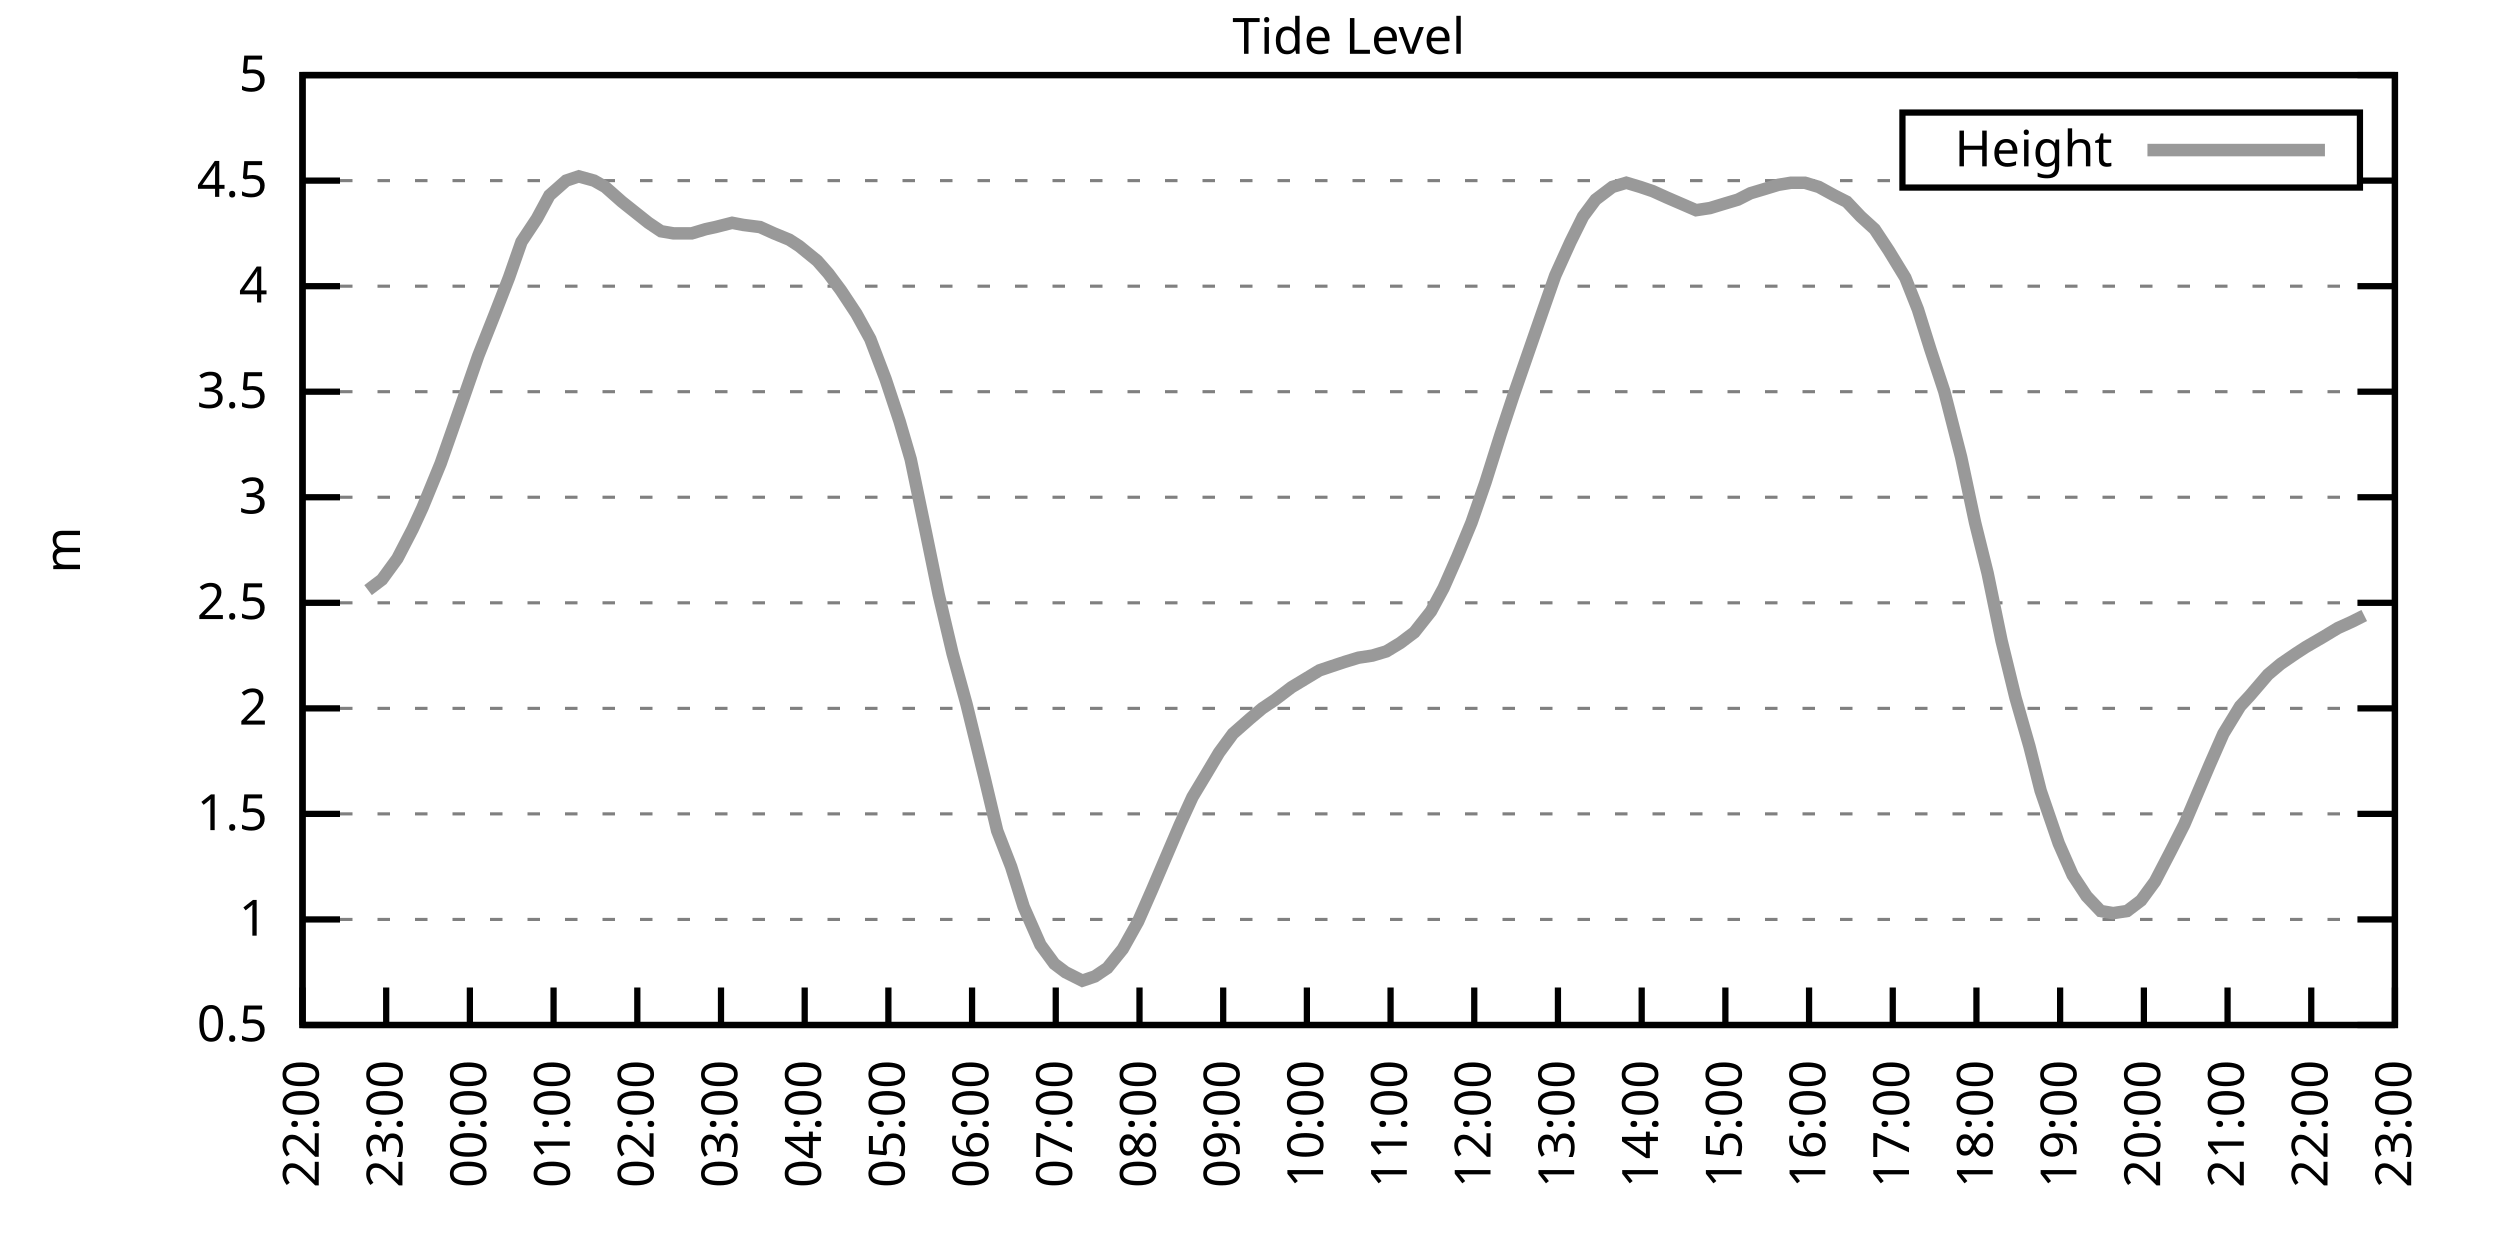
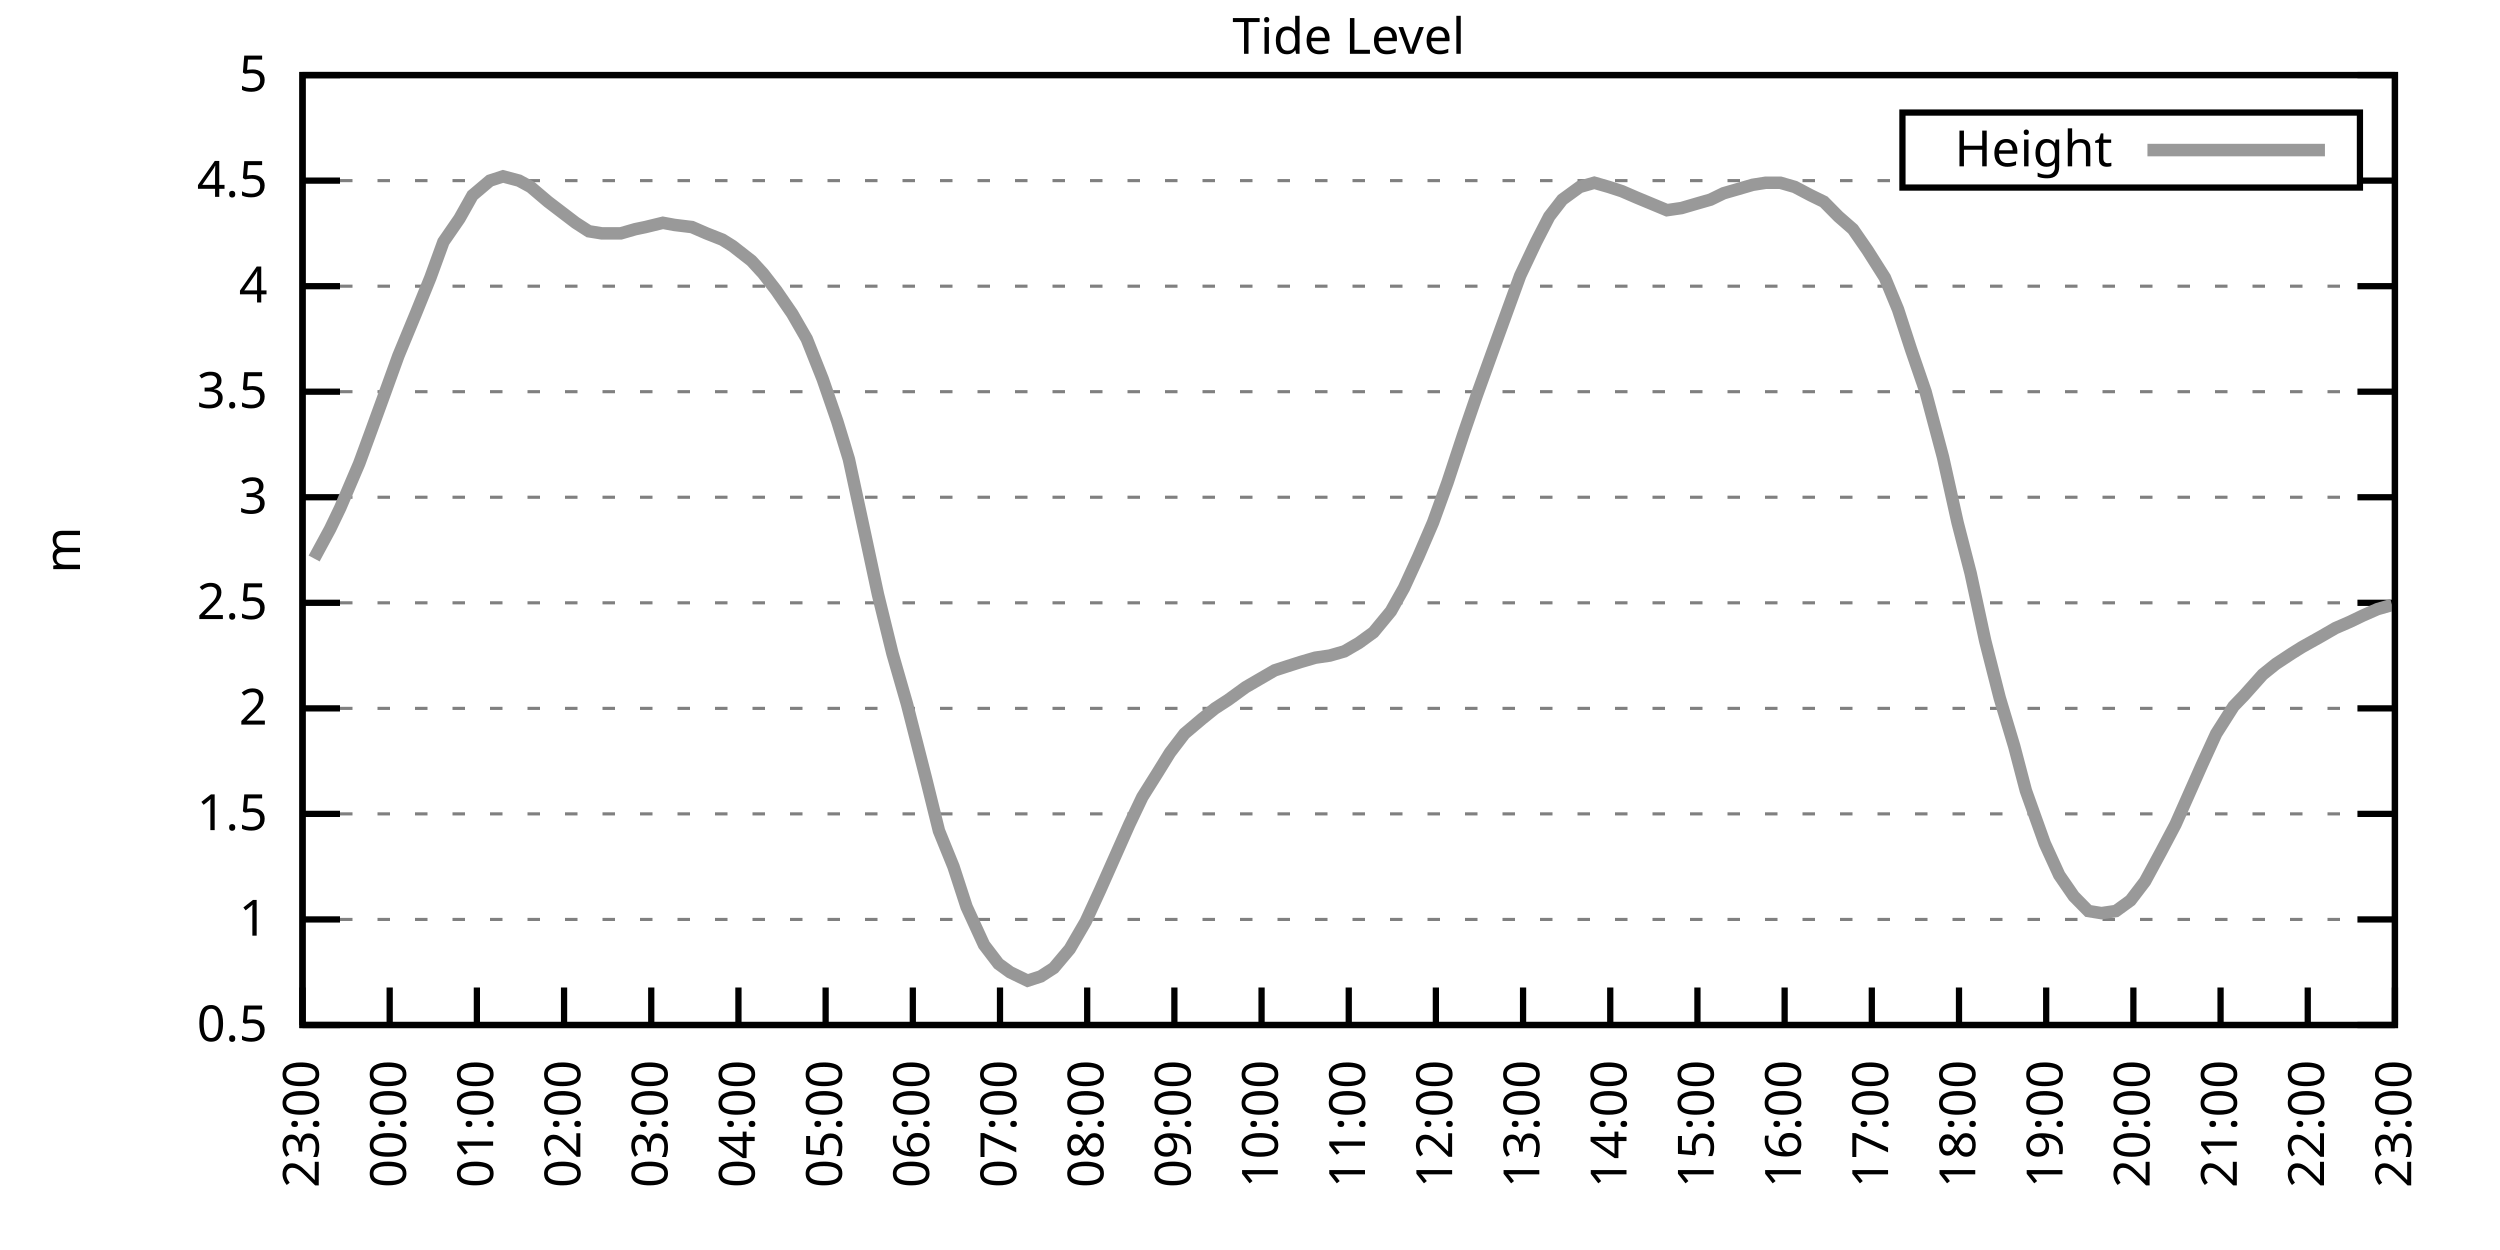
<svg xmlns="http://www.w3.org/2000/svg" xmlns:xlink="http://www.w3.org/1999/xlink" width="400" height="200" viewBox="0 0 400 200">
  <g id="gnuplot_canvas">
    <rect x="0" y="0" width="400" height="200" fill="none" />
    <defs>
      <circle id="gpDot" r="0.5" stroke-width="0.5" stroke="currentColor" />
      <path id="gpPt0" stroke-width="0.333" stroke="currentColor" d="M-1,0 h2 M0,-1 v2" />
      <path id="gpPt1" stroke-width="0.333" stroke="currentColor" d="M-1,-1 L1,1 M1,-1 L-1,1" />
      <path id="gpPt2" stroke-width="0.333" stroke="currentColor" d="M-1,0 L1,0 M0,-1 L0,1 M-1,-1 L1,1 M-1,1 L1,-1" />
      <rect id="gpPt3" stroke-width="0.333" stroke="currentColor" x="-1" y="-1" width="2" height="2" />
      <rect id="gpPt4" stroke-width="0.333" stroke="currentColor" fill="currentColor" x="-1" y="-1" width="2" height="2" />
      <circle id="gpPt5" stroke-width="0.333" stroke="currentColor" cx="0" cy="0" r="1" />
      <use xlink:href="#gpPt5" id="gpPt6" fill="currentColor" stroke="none" />
      <path id="gpPt7" stroke-width="0.333" stroke="currentColor" d="M0,-1.33 L-1.33,0.67 L1.33,0.67 z" />
      <use xlink:href="#gpPt7" id="gpPt8" fill="currentColor" stroke="none" />
      <use xlink:href="#gpPt7" id="gpPt9" stroke="currentColor" transform="rotate(180)" />
      <use xlink:href="#gpPt9" id="gpPt10" fill="currentColor" stroke="none" />
      <use xlink:href="#gpPt3" id="gpPt11" stroke="currentColor" transform="rotate(45)" />
      <use xlink:href="#gpPt11" id="gpPt12" fill="currentColor" stroke="none" />
      <path id="gpPt13" stroke-width="0.333" stroke="currentColor" d="M0,1.330 L1.265,0.411 L0.782,-1.067 L-0.782,-1.076 L-1.265,0.411 z" />
      <use xlink:href="#gpPt13" id="gpPt14" fill="currentColor" stroke="none" />
      <filter id="textbox" filterUnits="objectBoundingBox" x="0" y="0" height="1" width="1">
        <feFlood flood-color="white" flood-opacity="1" result="bgnd" />
        <feComposite in="SourceGraphic" in2="bgnd" operator="atop" />
      </filter>
      <filter id="greybox" filterUnits="objectBoundingBox" x="0" y="0" height="1" width="1">
        <feFlood flood-color="lightgrey" flood-opacity="1" result="grey" />
        <feComposite in="SourceGraphic" in2="grey" operator="atop" />
      </filter>
    </defs>
    <g fill="none" color="white" stroke="currentColor" stroke-width="1.00" stroke-linecap="butt" stroke-linejoin="miter">
</g>
    <g fill="none" color="black" stroke="currentColor" stroke-width="1.00" stroke-linecap="butt" stroke-linejoin="miter">
      <g stroke="none" shape-rendering="crispEdges">
        <polygon fill="rgb(255, 255, 255)" points="48.40,164.00 383.18,164.00 383.18,12.02 48.40,12.02 " />
      </g>
    </g>
    <g fill="none" color="black" stroke="currentColor" stroke-width="1.00" stroke-linecap="butt" stroke-linejoin="miter">
</g>
    <g fill="none" color="black" stroke="black" stroke-width="0.50" stroke-linecap="butt" stroke-linejoin="miter">
</g>
    <g fill="none" color="gray" stroke="currentColor" stroke-width="0.50" stroke-linecap="butt" stroke-linejoin="miter">
      <path stroke="gray" stroke-dasharray="2,4" class="gridline" d="M48.40,164.00 L383.19,164.00  " />
    </g>
    <g fill="none" color="gray" stroke="gray" stroke-width="1.00" stroke-linecap="butt" stroke-linejoin="miter">
</g>
    <g fill="none" color="black" stroke="currentColor" stroke-width="1.00" stroke-linecap="butt" stroke-linejoin="miter">
      <path stroke="black" d="M48.40,164.00 L54.40,164.00 M383.19,164.00 L377.19,164.00  " />
      <g transform="translate(42.80,166.60)" stroke="none" fill="black" font-family="Sans" font-size="8.00" text-anchor="end">
        <text>
          <tspan font-family="Sans"> 0.5</tspan>
        </text>
      </g>
    </g>
    <g fill="none" color="black" stroke="currentColor" stroke-width="1.00" stroke-linecap="butt" stroke-linejoin="miter">
</g>
    <g fill="none" color="black" stroke="black" stroke-width="0.50" stroke-linecap="butt" stroke-linejoin="miter">
</g>
    <g fill="none" color="gray" stroke="currentColor" stroke-width="0.50" stroke-linecap="butt" stroke-linejoin="miter">
      <path stroke="gray" stroke-dasharray="2,4" class="gridline" d="M48.40,147.11 L383.19,147.11  " />
    </g>
    <g fill="none" color="gray" stroke="gray" stroke-width="1.00" stroke-linecap="butt" stroke-linejoin="miter">
</g>
    <g fill="none" color="black" stroke="currentColor" stroke-width="1.00" stroke-linecap="butt" stroke-linejoin="miter">
      <path stroke="black" d="M48.40,147.11 L54.40,147.11 M383.19,147.11 L377.19,147.11  " />
      <g transform="translate(42.80,149.71)" stroke="none" fill="black" font-family="Sans" font-size="8.00" text-anchor="end">
        <text>
          <tspan font-family="Sans"> 1</tspan>
        </text>
      </g>
    </g>
    <g fill="none" color="black" stroke="currentColor" stroke-width="1.00" stroke-linecap="butt" stroke-linejoin="miter">
</g>
    <g fill="none" color="black" stroke="black" stroke-width="0.50" stroke-linecap="butt" stroke-linejoin="miter">
</g>
    <g fill="none" color="gray" stroke="currentColor" stroke-width="0.50" stroke-linecap="butt" stroke-linejoin="miter">
      <path stroke="gray" stroke-dasharray="2,4" class="gridline" d="M48.40,130.22 L383.19,130.22  " />
    </g>
    <g fill="none" color="gray" stroke="gray" stroke-width="1.00" stroke-linecap="butt" stroke-linejoin="miter">
</g>
    <g fill="none" color="black" stroke="currentColor" stroke-width="1.00" stroke-linecap="butt" stroke-linejoin="miter">
      <path stroke="black" d="M48.40,130.22 L54.40,130.22 M383.19,130.22 L377.19,130.22  " />
      <g transform="translate(42.80,132.82)" stroke="none" fill="black" font-family="Sans" font-size="8.00" text-anchor="end">
        <text>
          <tspan font-family="Sans"> 1.5</tspan>
        </text>
      </g>
    </g>
    <g fill="none" color="black" stroke="currentColor" stroke-width="1.00" stroke-linecap="butt" stroke-linejoin="miter">
</g>
    <g fill="none" color="black" stroke="black" stroke-width="0.50" stroke-linecap="butt" stroke-linejoin="miter">
</g>
    <g fill="none" color="gray" stroke="currentColor" stroke-width="0.50" stroke-linecap="butt" stroke-linejoin="miter">
      <path stroke="gray" stroke-dasharray="2,4" class="gridline" d="M48.40,113.34 L383.19,113.34  " />
    </g>
    <g fill="none" color="gray" stroke="gray" stroke-width="1.00" stroke-linecap="butt" stroke-linejoin="miter">
</g>
    <g fill="none" color="black" stroke="currentColor" stroke-width="1.00" stroke-linecap="butt" stroke-linejoin="miter">
      <path stroke="black" d="M48.40,113.34 L54.40,113.34 M383.19,113.34 L377.19,113.34  " />
      <g transform="translate(42.80,115.94)" stroke="none" fill="black" font-family="Sans" font-size="8.00" text-anchor="end">
        <text>
          <tspan font-family="Sans"> 2</tspan>
        </text>
      </g>
    </g>
    <g fill="none" color="black" stroke="currentColor" stroke-width="1.00" stroke-linecap="butt" stroke-linejoin="miter">
</g>
    <g fill="none" color="black" stroke="black" stroke-width="0.50" stroke-linecap="butt" stroke-linejoin="miter">
</g>
    <g fill="none" color="gray" stroke="currentColor" stroke-width="0.50" stroke-linecap="butt" stroke-linejoin="miter">
      <path stroke="gray" stroke-dasharray="2,4" class="gridline" d="M48.40,96.45 L383.19,96.45  " />
    </g>
    <g fill="none" color="gray" stroke="gray" stroke-width="1.00" stroke-linecap="butt" stroke-linejoin="miter">
</g>
    <g fill="none" color="black" stroke="currentColor" stroke-width="1.00" stroke-linecap="butt" stroke-linejoin="miter">
      <path stroke="black" d="M48.40,96.45 L54.40,96.45 M383.19,96.45 L377.19,96.45  " />
      <g transform="translate(42.80,99.05)" stroke="none" fill="black" font-family="Sans" font-size="8.00" text-anchor="end">
        <text>
          <tspan font-family="Sans"> 2.5</tspan>
        </text>
      </g>
    </g>
    <g fill="none" color="black" stroke="currentColor" stroke-width="1.00" stroke-linecap="butt" stroke-linejoin="miter">
</g>
    <g fill="none" color="black" stroke="black" stroke-width="0.50" stroke-linecap="butt" stroke-linejoin="miter">
</g>
    <g fill="none" color="gray" stroke="currentColor" stroke-width="0.50" stroke-linecap="butt" stroke-linejoin="miter">
      <path stroke="gray" stroke-dasharray="2,4" class="gridline" d="M48.40,79.56 L383.19,79.56  " />
    </g>
    <g fill="none" color="gray" stroke="gray" stroke-width="1.00" stroke-linecap="butt" stroke-linejoin="miter">
</g>
    <g fill="none" color="black" stroke="currentColor" stroke-width="1.00" stroke-linecap="butt" stroke-linejoin="miter">
      <path stroke="black" d="M48.40,79.56 L54.40,79.56 M383.19,79.56 L377.19,79.56  " />
      <g transform="translate(42.80,82.16)" stroke="none" fill="black" font-family="Sans" font-size="8.00" text-anchor="end">
        <text>
          <tspan font-family="Sans"> 3</tspan>
        </text>
      </g>
    </g>
    <g fill="none" color="black" stroke="currentColor" stroke-width="1.00" stroke-linecap="butt" stroke-linejoin="miter">
</g>
    <g fill="none" color="black" stroke="black" stroke-width="0.50" stroke-linecap="butt" stroke-linejoin="miter">
</g>
    <g fill="none" color="gray" stroke="currentColor" stroke-width="0.50" stroke-linecap="butt" stroke-linejoin="miter">
      <path stroke="gray" stroke-dasharray="2,4" class="gridline" d="M48.40,62.67 L383.19,62.67  " />
    </g>
    <g fill="none" color="gray" stroke="gray" stroke-width="1.00" stroke-linecap="butt" stroke-linejoin="miter">
</g>
    <g fill="none" color="black" stroke="currentColor" stroke-width="1.00" stroke-linecap="butt" stroke-linejoin="miter">
      <path stroke="black" d="M48.40,62.67 L54.40,62.67 M383.19,62.67 L377.19,62.67  " />
      <g transform="translate(42.80,65.27)" stroke="none" fill="black" font-family="Sans" font-size="8.00" text-anchor="end">
        <text>
          <tspan font-family="Sans"> 3.5</tspan>
        </text>
      </g>
    </g>
    <g fill="none" color="black" stroke="currentColor" stroke-width="1.00" stroke-linecap="butt" stroke-linejoin="miter">
</g>
    <g fill="none" color="black" stroke="black" stroke-width="0.50" stroke-linecap="butt" stroke-linejoin="miter">
</g>
    <g fill="none" color="gray" stroke="currentColor" stroke-width="0.50" stroke-linecap="butt" stroke-linejoin="miter">
      <path stroke="gray" stroke-dasharray="2,4" class="gridline" d="M48.40,45.79 L383.19,45.79  " />
    </g>
    <g fill="none" color="gray" stroke="gray" stroke-width="1.00" stroke-linecap="butt" stroke-linejoin="miter">
</g>
    <g fill="none" color="black" stroke="currentColor" stroke-width="1.00" stroke-linecap="butt" stroke-linejoin="miter">
      <path stroke="black" d="M48.40,45.79 L54.40,45.79 M383.19,45.79 L377.19,45.79  " />
      <g transform="translate(42.80,48.39)" stroke="none" fill="black" font-family="Sans" font-size="8.00" text-anchor="end">
        <text>
          <tspan font-family="Sans"> 4</tspan>
        </text>
      </g>
    </g>
    <g fill="none" color="black" stroke="currentColor" stroke-width="1.00" stroke-linecap="butt" stroke-linejoin="miter">
</g>
    <g fill="none" color="black" stroke="black" stroke-width="0.50" stroke-linecap="butt" stroke-linejoin="miter">
</g>
    <g fill="none" color="gray" stroke="currentColor" stroke-width="0.50" stroke-linecap="butt" stroke-linejoin="miter">
      <path stroke="gray" stroke-dasharray="2,4" class="gridline" d="M48.40,28.90 L304.39,28.90 M377.59,28.90 L383.19,28.90  " />
    </g>
    <g fill="none" color="gray" stroke="gray" stroke-width="1.00" stroke-linecap="butt" stroke-linejoin="miter">
</g>
    <g fill="none" color="black" stroke="currentColor" stroke-width="1.00" stroke-linecap="butt" stroke-linejoin="miter">
      <path stroke="black" d="M48.40,28.90 L54.40,28.90 M383.19,28.90 L377.19,28.90  " />
      <g transform="translate(42.80,31.50)" stroke="none" fill="black" font-family="Sans" font-size="8.00" text-anchor="end">
        <text>
          <tspan font-family="Sans"> 4.5</tspan>
        </text>
      </g>
    </g>
    <g fill="none" color="black" stroke="currentColor" stroke-width="1.00" stroke-linecap="butt" stroke-linejoin="miter">
</g>
    <g fill="none" color="black" stroke="black" stroke-width="0.50" stroke-linecap="butt" stroke-linejoin="miter">
</g>
    <g fill="none" color="gray" stroke="currentColor" stroke-width="0.50" stroke-linecap="butt" stroke-linejoin="miter">
      <path stroke="gray" stroke-dasharray="2,4" class="gridline" d="M48.40,12.01 L383.19,12.01  " />
    </g>
    <g fill="none" color="gray" stroke="gray" stroke-width="1.00" stroke-linecap="butt" stroke-linejoin="miter">
</g>
    <g fill="none" color="black" stroke="currentColor" stroke-width="1.00" stroke-linecap="butt" stroke-linejoin="miter">
      <path stroke="black" d="M48.40,12.01 L54.40,12.01 M383.19,12.01 L377.19,12.01  " />
      <g transform="translate(42.80,14.61)" stroke="none" fill="black" font-family="Sans" font-size="8.00" text-anchor="end">
        <text>
          <tspan font-family="Sans"> 5</tspan>
        </text>
      </g>
    </g>
    <g fill="none" color="black" stroke="currentColor" stroke-width="1.00" stroke-linecap="butt" stroke-linejoin="miter">
      <path stroke="black" d="M48.40,164.00 L48.40,158.00  " />
      <g transform="translate(51.00,169.60) rotate(270.00)" stroke="none" fill="black" font-family="Sans" font-size="8.00" text-anchor="end">
        <text>
-           <tspan font-family="Sans">22:00</tspan>
-         </text>
-       </g>
-     </g>
-     <g fill="none" color="black" stroke="currentColor" stroke-width="1.00" stroke-linecap="butt" stroke-linejoin="miter">
-       <path stroke="black" d="M61.79,164.00 L61.79,158.00  " />
-       <g transform="translate(64.39,169.60) rotate(270.00)" stroke="none" fill="black" font-family="Sans" font-size="8.00" text-anchor="end">
-         <text>
          <tspan font-family="Sans">23:00</tspan>
        </text>
      </g>
    </g>
    <g fill="none" color="black" stroke="currentColor" stroke-width="1.00" stroke-linecap="butt" stroke-linejoin="miter">
-       <path stroke="black" d="M75.18,164.00 L75.18,158.00  " />
-       <g transform="translate(77.78,169.60) rotate(270.00)" stroke="none" fill="black" font-family="Sans" font-size="8.00" text-anchor="end">
+       <path stroke="black" d="M62.35,164.00 L62.35,158.00  " />
+       <g transform="translate(64.95,169.60) rotate(270.00)" stroke="none" fill="black" font-family="Sans" font-size="8.00" text-anchor="end">
        <text>
          <tspan font-family="Sans">00:00</tspan>
        </text>
      </g>
    </g>
    <g fill="none" color="black" stroke="currentColor" stroke-width="1.00" stroke-linecap="butt" stroke-linejoin="miter">
-       <path stroke="black" d="M88.57,164.00 L88.57,158.00  " />
-       <g transform="translate(91.17,169.60) rotate(270.00)" stroke="none" fill="black" font-family="Sans" font-size="8.00" text-anchor="end">
+       <path stroke="black" d="M76.30,164.00 L76.30,158.00  " />
+       <g transform="translate(78.90,169.60) rotate(270.00)" stroke="none" fill="black" font-family="Sans" font-size="8.00" text-anchor="end">
        <text>
          <tspan font-family="Sans">01:00</tspan>
        </text>
      </g>
    </g>
    <g fill="none" color="black" stroke="currentColor" stroke-width="1.00" stroke-linecap="butt" stroke-linejoin="miter">
-       <path stroke="black" d="M101.97,164.00 L101.97,158.00  " />
-       <g transform="translate(104.57,169.60) rotate(270.00)" stroke="none" fill="black" font-family="Sans" font-size="8.00" text-anchor="end">
+       <path stroke="black" d="M90.25,164.00 L90.25,158.00  " />
+       <g transform="translate(92.85,169.60) rotate(270.00)" stroke="none" fill="black" font-family="Sans" font-size="8.00" text-anchor="end">
        <text>
          <tspan font-family="Sans">02:00</tspan>
        </text>
      </g>
    </g>
    <g fill="none" color="black" stroke="currentColor" stroke-width="1.00" stroke-linecap="butt" stroke-linejoin="miter">
-       <path stroke="black" d="M115.36,164.00 L115.36,158.00  " />
-       <g transform="translate(117.96,169.60) rotate(270.00)" stroke="none" fill="black" font-family="Sans" font-size="8.00" text-anchor="end">
+       <path stroke="black" d="M104.20,164.00 L104.20,158.00  " />
+       <g transform="translate(106.80,169.60) rotate(270.00)" stroke="none" fill="black" font-family="Sans" font-size="8.00" text-anchor="end">
        <text>
          <tspan font-family="Sans">03:00</tspan>
        </text>
      </g>
    </g>
    <g fill="none" color="black" stroke="currentColor" stroke-width="1.00" stroke-linecap="butt" stroke-linejoin="miter">
-       <path stroke="black" d="M128.75,164.00 L128.75,158.00  " />
-       <g transform="translate(131.35,169.60) rotate(270.00)" stroke="none" fill="black" font-family="Sans" font-size="8.00" text-anchor="end">
+       <path stroke="black" d="M118.15,164.00 L118.15,158.00  " />
+       <g transform="translate(120.75,169.60) rotate(270.00)" stroke="none" fill="black" font-family="Sans" font-size="8.00" text-anchor="end">
        <text>
          <tspan font-family="Sans">04:00</tspan>
        </text>
      </g>
    </g>
    <g fill="none" color="black" stroke="currentColor" stroke-width="1.00" stroke-linecap="butt" stroke-linejoin="miter">
-       <path stroke="black" d="M142.14,164.00 L142.14,158.00  " />
-       <g transform="translate(144.74,169.60) rotate(270.00)" stroke="none" fill="black" font-family="Sans" font-size="8.00" text-anchor="end">
+       <path stroke="black" d="M132.10,164.00 L132.10,158.00  " />
+       <g transform="translate(134.70,169.60) rotate(270.00)" stroke="none" fill="black" font-family="Sans" font-size="8.00" text-anchor="end">
        <text>
          <tspan font-family="Sans">05:00</tspan>
        </text>
      </g>
    </g>
    <g fill="none" color="black" stroke="currentColor" stroke-width="1.00" stroke-linecap="butt" stroke-linejoin="miter">
-       <path stroke="black" d="M155.53,164.00 L155.53,158.00  " />
-       <g transform="translate(158.13,169.60) rotate(270.00)" stroke="none" fill="black" font-family="Sans" font-size="8.00" text-anchor="end">
+       <path stroke="black" d="M146.05,164.00 L146.05,158.00  " />
+       <g transform="translate(148.65,169.60) rotate(270.00)" stroke="none" fill="black" font-family="Sans" font-size="8.00" text-anchor="end">
        <text>
          <tspan font-family="Sans">06:00</tspan>
        </text>
      </g>
    </g>
    <g fill="none" color="black" stroke="currentColor" stroke-width="1.00" stroke-linecap="butt" stroke-linejoin="miter">
-       <path stroke="black" d="M168.92,164.00 L168.92,158.00  " />
-       <g transform="translate(171.52,169.60) rotate(270.00)" stroke="none" fill="black" font-family="Sans" font-size="8.00" text-anchor="end">
+       <path stroke="black" d="M160.00,164.00 L160.00,158.00  " />
+       <g transform="translate(162.60,169.60) rotate(270.00)" stroke="none" fill="black" font-family="Sans" font-size="8.00" text-anchor="end">
        <text>
          <tspan font-family="Sans">07:00</tspan>
        </text>
      </g>
    </g>
    <g fill="none" color="black" stroke="currentColor" stroke-width="1.00" stroke-linecap="butt" stroke-linejoin="miter">
-       <path stroke="black" d="M182.32,164.00 L182.32,158.00  " />
-       <g transform="translate(184.92,169.60) rotate(270.00)" stroke="none" fill="black" font-family="Sans" font-size="8.00" text-anchor="end">
+       <path stroke="black" d="M173.95,164.00 L173.95,158.00  " />
+       <g transform="translate(176.55,169.60) rotate(270.00)" stroke="none" fill="black" font-family="Sans" font-size="8.00" text-anchor="end">
        <text>
          <tspan font-family="Sans">08:00</tspan>
        </text>
      </g>
    </g>
    <g fill="none" color="black" stroke="currentColor" stroke-width="1.00" stroke-linecap="butt" stroke-linejoin="miter">
-       <path stroke="black" d="M195.71,164.00 L195.71,158.00  " />
-       <g transform="translate(198.31,169.60) rotate(270.00)" stroke="none" fill="black" font-family="Sans" font-size="8.00" text-anchor="end">
+       <path stroke="black" d="M187.90,164.00 L187.90,158.00  " />
+       <g transform="translate(190.50,169.60) rotate(270.00)" stroke="none" fill="black" font-family="Sans" font-size="8.00" text-anchor="end">
        <text>
          <tspan font-family="Sans">09:00</tspan>
        </text>
      </g>
    </g>
    <g fill="none" color="black" stroke="currentColor" stroke-width="1.00" stroke-linecap="butt" stroke-linejoin="miter">
-       <path stroke="black" d="M209.10,164.00 L209.10,158.00  " />
-       <g transform="translate(211.70,169.60) rotate(270.00)" stroke="none" fill="black" font-family="Sans" font-size="8.00" text-anchor="end">
+       <path stroke="black" d="M201.85,164.00 L201.85,158.00  " />
+       <g transform="translate(204.45,169.60) rotate(270.00)" stroke="none" fill="black" font-family="Sans" font-size="8.00" text-anchor="end">
        <text>
          <tspan font-family="Sans">10:00</tspan>
        </text>
      </g>
    </g>
    <g fill="none" color="black" stroke="currentColor" stroke-width="1.00" stroke-linecap="butt" stroke-linejoin="miter">
-       <path stroke="black" d="M222.49,164.00 L222.49,158.00  " />
-       <g transform="translate(225.09,169.60) rotate(270.00)" stroke="none" fill="black" font-family="Sans" font-size="8.00" text-anchor="end">
+       <path stroke="black" d="M215.80,164.00 L215.80,158.00  " />
+       <g transform="translate(218.40,169.60) rotate(270.00)" stroke="none" fill="black" font-family="Sans" font-size="8.00" text-anchor="end">
        <text>
          <tspan font-family="Sans">11:00</tspan>
        </text>
      </g>
    </g>
    <g fill="none" color="black" stroke="currentColor" stroke-width="1.00" stroke-linecap="butt" stroke-linejoin="miter">
-       <path stroke="black" d="M235.88,164.00 L235.88,158.00  " />
-       <g transform="translate(238.48,169.60) rotate(270.00)" stroke="none" fill="black" font-family="Sans" font-size="8.00" text-anchor="end">
+       <path stroke="black" d="M229.74,164.00 L229.74,158.00  " />
+       <g transform="translate(232.34,169.60) rotate(270.00)" stroke="none" fill="black" font-family="Sans" font-size="8.00" text-anchor="end">
        <text>
          <tspan font-family="Sans">12:00</tspan>
        </text>
      </g>
    </g>
    <g fill="none" color="black" stroke="currentColor" stroke-width="1.00" stroke-linecap="butt" stroke-linejoin="miter">
-       <path stroke="black" d="M249.27,164.00 L249.27,158.00  " />
-       <g transform="translate(251.87,169.60) rotate(270.00)" stroke="none" fill="black" font-family="Sans" font-size="8.00" text-anchor="end">
+       <path stroke="black" d="M243.69,164.00 L243.69,158.00  " />
+       <g transform="translate(246.29,169.60) rotate(270.00)" stroke="none" fill="black" font-family="Sans" font-size="8.00" text-anchor="end">
        <text>
          <tspan font-family="Sans">13:00</tspan>
        </text>
      </g>
    </g>
    <g fill="none" color="black" stroke="currentColor" stroke-width="1.00" stroke-linecap="butt" stroke-linejoin="miter">
-       <path stroke="black" d="M262.67,164.00 L262.67,158.00  " />
-       <g transform="translate(265.27,169.60) rotate(270.00)" stroke="none" fill="black" font-family="Sans" font-size="8.00" text-anchor="end">
+       <path stroke="black" d="M257.64,164.00 L257.64,158.00  " />
+       <g transform="translate(260.24,169.60) rotate(270.00)" stroke="none" fill="black" font-family="Sans" font-size="8.00" text-anchor="end">
        <text>
          <tspan font-family="Sans">14:00</tspan>
        </text>
      </g>
    </g>
    <g fill="none" color="black" stroke="currentColor" stroke-width="1.00" stroke-linecap="butt" stroke-linejoin="miter">
-       <path stroke="black" d="M276.06,164.00 L276.06,158.00  " />
-       <g transform="translate(278.66,169.60) rotate(270.00)" stroke="none" fill="black" font-family="Sans" font-size="8.00" text-anchor="end">
+       <path stroke="black" d="M271.59,164.00 L271.59,158.00  " />
+       <g transform="translate(274.19,169.60) rotate(270.00)" stroke="none" fill="black" font-family="Sans" font-size="8.00" text-anchor="end">
        <text>
          <tspan font-family="Sans">15:00</tspan>
        </text>
      </g>
    </g>
    <g fill="none" color="black" stroke="currentColor" stroke-width="1.00" stroke-linecap="butt" stroke-linejoin="miter">
-       <path stroke="black" d="M289.45,164.00 L289.45,158.00  " />
-       <g transform="translate(292.05,169.60) rotate(270.00)" stroke="none" fill="black" font-family="Sans" font-size="8.00" text-anchor="end">
+       <path stroke="black" d="M285.54,164.00 L285.54,158.00  " />
+       <g transform="translate(288.14,169.60) rotate(270.00)" stroke="none" fill="black" font-family="Sans" font-size="8.00" text-anchor="end">
        <text>
          <tspan font-family="Sans">16:00</tspan>
        </text>
      </g>
    </g>
    <g fill="none" color="black" stroke="currentColor" stroke-width="1.00" stroke-linecap="butt" stroke-linejoin="miter">
-       <path stroke="black" d="M302.84,164.00 L302.84,158.00  " />
-       <g transform="translate(305.44,169.60) rotate(270.00)" stroke="none" fill="black" font-family="Sans" font-size="8.00" text-anchor="end">
+       <path stroke="black" d="M299.49,164.00 L299.49,158.00  " />
+       <g transform="translate(302.09,169.60) rotate(270.00)" stroke="none" fill="black" font-family="Sans" font-size="8.00" text-anchor="end">
        <text>
          <tspan font-family="Sans">17:00</tspan>
        </text>
      </g>
    </g>
    <g fill="none" color="black" stroke="currentColor" stroke-width="1.00" stroke-linecap="butt" stroke-linejoin="miter">
-       <path stroke="black" d="M316.23,164.00 L316.23,158.00  " />
-       <g transform="translate(318.83,169.60) rotate(270.00)" stroke="none" fill="black" font-family="Sans" font-size="8.00" text-anchor="end">
+       <path stroke="black" d="M313.44,164.00 L313.44,158.00  " />
+       <g transform="translate(316.04,169.60) rotate(270.00)" stroke="none" fill="black" font-family="Sans" font-size="8.00" text-anchor="end">
        <text>
          <tspan font-family="Sans">18:00</tspan>
        </text>
      </g>
    </g>
    <g fill="none" color="black" stroke="currentColor" stroke-width="1.00" stroke-linecap="butt" stroke-linejoin="miter">
-       <path stroke="black" d="M329.62,164.00 L329.62,158.00  " />
-       <g transform="translate(332.22,169.60) rotate(270.00)" stroke="none" fill="black" font-family="Sans" font-size="8.00" text-anchor="end">
+       <path stroke="black" d="M327.39,164.00 L327.39,158.00  " />
+       <g transform="translate(329.99,169.60) rotate(270.00)" stroke="none" fill="black" font-family="Sans" font-size="8.00" text-anchor="end">
        <text>
          <tspan font-family="Sans">19:00</tspan>
        </text>
      </g>
    </g>
    <g fill="none" color="black" stroke="currentColor" stroke-width="1.00" stroke-linecap="butt" stroke-linejoin="miter">
-       <path stroke="black" d="M343.02,164.00 L343.02,158.00  " />
-       <g transform="translate(345.62,169.60) rotate(270.00)" stroke="none" fill="black" font-family="Sans" font-size="8.00" text-anchor="end">
+       <path stroke="black" d="M341.34,164.00 L341.34,158.00  " />
+       <g transform="translate(343.94,169.60) rotate(270.00)" stroke="none" fill="black" font-family="Sans" font-size="8.00" text-anchor="end">
        <text>
          <tspan font-family="Sans">20:00</tspan>
        </text>
      </g>
    </g>
    <g fill="none" color="black" stroke="currentColor" stroke-width="1.00" stroke-linecap="butt" stroke-linejoin="miter">
-       <path stroke="black" d="M356.41,164.00 L356.41,158.00  " />
-       <g transform="translate(359.01,169.60) rotate(270.00)" stroke="none" fill="black" font-family="Sans" font-size="8.00" text-anchor="end">
+       <path stroke="black" d="M355.29,164.00 L355.29,158.00  " />
+       <g transform="translate(357.89,169.60) rotate(270.00)" stroke="none" fill="black" font-family="Sans" font-size="8.00" text-anchor="end">
        <text>
          <tspan font-family="Sans">21:00</tspan>
        </text>
      </g>
    </g>
    <g fill="none" color="black" stroke="currentColor" stroke-width="1.00" stroke-linecap="butt" stroke-linejoin="miter">
-       <path stroke="black" d="M369.80,164.00 L369.80,158.00  " />
-       <g transform="translate(372.40,169.60) rotate(270.00)" stroke="none" fill="black" font-family="Sans" font-size="8.00" text-anchor="end">
+       <path stroke="black" d="M369.24,164.00 L369.24,158.00  " />
+       <g transform="translate(371.84,169.60) rotate(270.00)" stroke="none" fill="black" font-family="Sans" font-size="8.00" text-anchor="end">
        <text>
          <tspan font-family="Sans">22:00</tspan>
        </text>
      </g>
    </g>
    <g fill="none" color="black" stroke="currentColor" stroke-width="1.00" stroke-linecap="butt" stroke-linejoin="miter">
      <path stroke="black" d="M383.19,164.00 L383.19,158.00  " />
      <g transform="translate(385.79,169.60) rotate(270.00)" stroke="none" fill="black" font-family="Sans" font-size="8.00" text-anchor="end">
        <text>
          <tspan font-family="Sans">23:00</tspan>
        </text>
      </g>
    </g>
    <g fill="none" color="black" stroke="currentColor" stroke-width="1.00" stroke-linecap="butt" stroke-linejoin="miter">
</g>
    <g fill="none" color="black" stroke="currentColor" stroke-width="1.00" stroke-linecap="butt" stroke-linejoin="miter">
      <path stroke="black" d="M48.40,12.01 L48.40,164.00 L383.19,164.00 L383.19,12.01 L48.40,12.01 Z  " />
    </g>
    <g fill="none" color="black" stroke="currentColor" stroke-width="1.00" stroke-linecap="butt" stroke-linejoin="miter">
</g>
    <g fill="none" color="black" stroke="currentColor" stroke-width="1.00" stroke-linecap="butt" stroke-linejoin="miter">
      <path stroke="black" d="M304.39,30.01 L304.39,18.01 L377.59,18.01 L377.59,30.01 L304.39,30.01 Z  " />
    </g>
    <g id="Tide_level_plot_1">
      <g fill="none" color="white" stroke="black" stroke-width="2.00" stroke-linecap="butt" stroke-linejoin="miter">
</g>
      <g fill="none" color="black" stroke="currentColor" stroke-width="2.00" stroke-linecap="butt" stroke-linejoin="miter">
        <g transform="translate(337.99,26.61)" stroke="none" fill="black" font-family="Sans" font-size="8.00" text-anchor="end">
          <text>
            <tspan font-family="Sans">Height</tspan>
          </text>
        </g>
      </g>
      <g fill="none" color="black" stroke="currentColor" stroke-width="2.00" stroke-linecap="butt" stroke-linejoin="miter">
-         <path stroke="rgb(153, 153, 153)" d="M343.59,24.01 L371.99,24.01 M58.89,94.42 L61.12,92.73 L63.58,89.36 L66.03,84.63 L67.59,81.25 L70.50,74.16   L72.28,69.09 L74.29,63.35 L76.52,56.93 L79.20,50.18 L81.43,44.43 L83.44,38.69 L85.90,34.98 L87.91,31.26   L90.58,28.90 L92.59,28.22 L95.05,28.90 L96.83,29.91 L99.51,32.28 L103.75,35.65 L105.76,37.00 L107.77,37.34   L110.67,37.34 L112.90,36.67 L114.47,36.33 L117.14,35.65 L118.93,35.99 L121.61,36.33 L123.84,37.34 L126.29,38.35   L127.86,39.37 L130.76,41.73 L132.54,43.76 L134.55,46.46 L137.01,50.18 L139.24,54.23 L141.69,60.65 L143.93,67.40   L145.71,73.48 L148.17,85.30 L150.18,95.10 L152.41,104.56 L154.64,112.66 L157.54,124.48 L159.55,132.93 L161.78,138.67   L163.79,145.09 L166.47,151.17 L168.70,154.21 L170.49,155.56 L173.17,156.91 L175.17,156.23 L177.18,154.88 L179.64,151.84   L182.09,147.45 L184.32,142.38 L188.79,131.91 L190.80,127.52 L193.03,123.81 L195.04,120.43 L197.27,117.39 L199.95,115.03   L201.96,113.34 L203.97,111.99 L206.64,109.96 L208.88,108.61 L211.11,107.26 L213.12,106.58 L215.13,105.91 L217.36,105.23   L219.59,104.89 L221.82,104.22 L224.05,102.87 L226.29,101.18 L228.96,97.80 L230.97,94.08 L233.20,89.02 L235.44,83.61   L237.67,77.20 L240.12,69.43 L242.13,63.35 L244.59,56.26 L246.82,49.84 L248.83,44.10 L251.28,38.69 L253.29,34.64   L255.30,31.94 L257.98,29.91 L260.21,29.24 L262.44,29.91 L264.45,30.59 L266.68,31.60 L271.37,33.63 L273.60,33.29   L275.83,32.61 L278.07,31.94 L280.07,30.92 L282.31,30.25 L284.54,29.57 L286.55,29.24 L288.78,29.24 L291.01,29.91   L293.47,31.26 L295.48,32.28 L297.71,34.64 L299.94,36.67 L302.17,40.04 L304.85,44.43 L306.86,49.50 L308.87,55.92   L311.10,62.67 L313.78,73.14 L316.01,83.61 L318.02,91.72 L320.25,102.53 L322.48,111.65 L324.71,119.42 L326.50,126.51   L329.40,134.95 L331.63,140.02 L333.86,143.40 L336.10,145.76 L338.10,146.10 L340.34,145.76 L342.57,144.07 L344.80,141.03   L347.26,136.30 L349.49,131.91 L351.50,127.18 L353.51,122.46 L355.74,117.39 L358.42,113.00 L359.98,111.31 L362.88,107.93   L364.89,106.24 L367.34,104.56 L368.91,103.54 L371.81,101.85 L374.04,100.50 L376.27,99.49 L378.28,98.48  " />
+         <path stroke="rgb(153, 153, 153)" d="M343.59,24.01 L371.99,24.01 M50.26,89.36 L52.82,84.63 L54.44,81.25 L57.47,74.16 L59.33,69.09 L61.42,63.35   L63.74,56.93 L66.53,50.18 L68.86,44.43 L70.95,38.69 L73.51,34.98 L75.60,31.26 L78.39,28.90 L80.48,28.22   L83.04,28.90 L84.90,29.91 L87.69,32.28 L92.11,35.65 L94.20,37.00 L96.29,37.34 L99.32,37.34 L101.64,36.67   L103.27,36.33 L106.06,35.65 L107.92,35.99 L110.71,36.33 L113.03,37.34 L115.59,38.35 L117.22,39.37 L120.24,41.73   L122.10,43.76 L124.19,46.46 L126.75,50.18 L129.08,54.23 L131.63,60.65 L133.96,67.40 L135.82,73.48 L138.37,85.30   L140.47,95.10 L142.79,104.56 L145.12,112.66 L148.14,124.48 L150.23,132.93 L152.56,138.67 L154.65,145.09 L157.44,151.17   L159.76,154.21 L161.62,155.56 L164.41,156.91 L166.51,156.23 L168.60,154.88 L171.16,151.84 L173.71,147.45 L176.04,142.38   L180.69,131.91 L182.78,127.52 L185.11,123.81 L187.20,120.43 L189.52,117.39 L192.31,115.03 L194.41,113.34 L196.50,111.99   L199.29,109.96 L201.61,108.61 L203.94,107.26 L206.03,106.58 L208.12,105.91 L210.45,105.23 L212.77,104.89 L215.10,104.22   L217.42,102.87 L219.75,101.18 L222.54,97.80 L224.63,94.08 L226.95,89.02 L229.28,83.61 L231.60,77.20 L234.16,69.43   L236.25,63.35 L238.81,56.26 L241.14,49.84 L243.23,44.10 L245.79,38.69 L247.88,34.64 L249.97,31.94 L252.76,29.91   L255.09,29.24 L257.41,29.91 L259.50,30.59 L261.83,31.60 L266.71,33.63 L269.04,33.29 L271.36,32.61 L273.69,31.94   L275.78,30.92 L278.10,30.25 L280.43,29.57 L282.52,29.24 L284.85,29.24 L287.17,29.91 L289.73,31.26 L291.82,32.28   L294.15,34.64 L296.47,36.67 L298.80,40.04 L301.58,44.43 L303.68,49.50 L305.77,55.92 L308.09,62.67 L310.88,73.14   L313.21,83.61 L315.30,91.72 L317.63,102.53 L319.95,111.65 L322.28,119.42 L324.14,126.51 L327.16,134.95 L329.48,140.02   L331.81,143.40 L334.13,145.76 L336.23,146.10 L338.55,145.76 L340.88,144.07 L343.20,141.03 L345.76,136.30 L348.08,131.91   L350.18,127.18 L352.27,122.46 L354.59,117.39 L357.38,113.00 L359.01,111.31 L362.03,107.93 L364.13,106.24 L366.68,104.56   L368.31,103.54 L371.33,101.85 L373.66,100.50 L375.98,99.49 L378.08,98.48 L380.40,97.46 L382.73,96.79  " />
      </g>
    </g>
    <g fill="none" color="black" stroke="currentColor" stroke-width="2.00" stroke-linecap="butt" stroke-linejoin="miter">
</g>
    <g fill="none" color="black" stroke="black" stroke-width="1.00" stroke-linecap="butt" stroke-linejoin="miter">
</g>
    <g fill="none" color="black" stroke="currentColor" stroke-width="1.00" stroke-linecap="butt" stroke-linejoin="miter">
      <path stroke="black" d="M48.40,12.01 L48.40,164.00 L383.19,164.00 L383.19,12.01 L48.40,12.01 Z  " />
      <g transform="translate(12.80,88.01) rotate(270.00)" stroke="none" fill="black" font-family="Sans" font-size="8.00" text-anchor="middle">
        <text>
          <tspan font-family="Sans">m</tspan>
        </text>
      </g>
    </g>
    <g fill="none" color="black" stroke="currentColor" stroke-width="1.00" stroke-linecap="butt" stroke-linejoin="miter">
</g>
    <g fill="none" color="black" stroke="currentColor" stroke-width="1.00" stroke-linecap="butt" stroke-linejoin="miter">
      <g transform="translate(215.79,8.61)" stroke="none" fill="black" font-family="Sans" font-size="8.00" text-anchor="middle">
        <text>
          <tspan font-family="Sans">Tide Level</tspan>
        </text>
      </g>
    </g>
    <g fill="none" color="black" stroke="currentColor" stroke-width="1.00" stroke-linecap="butt" stroke-linejoin="miter">
</g>
  </g>
</svg>
